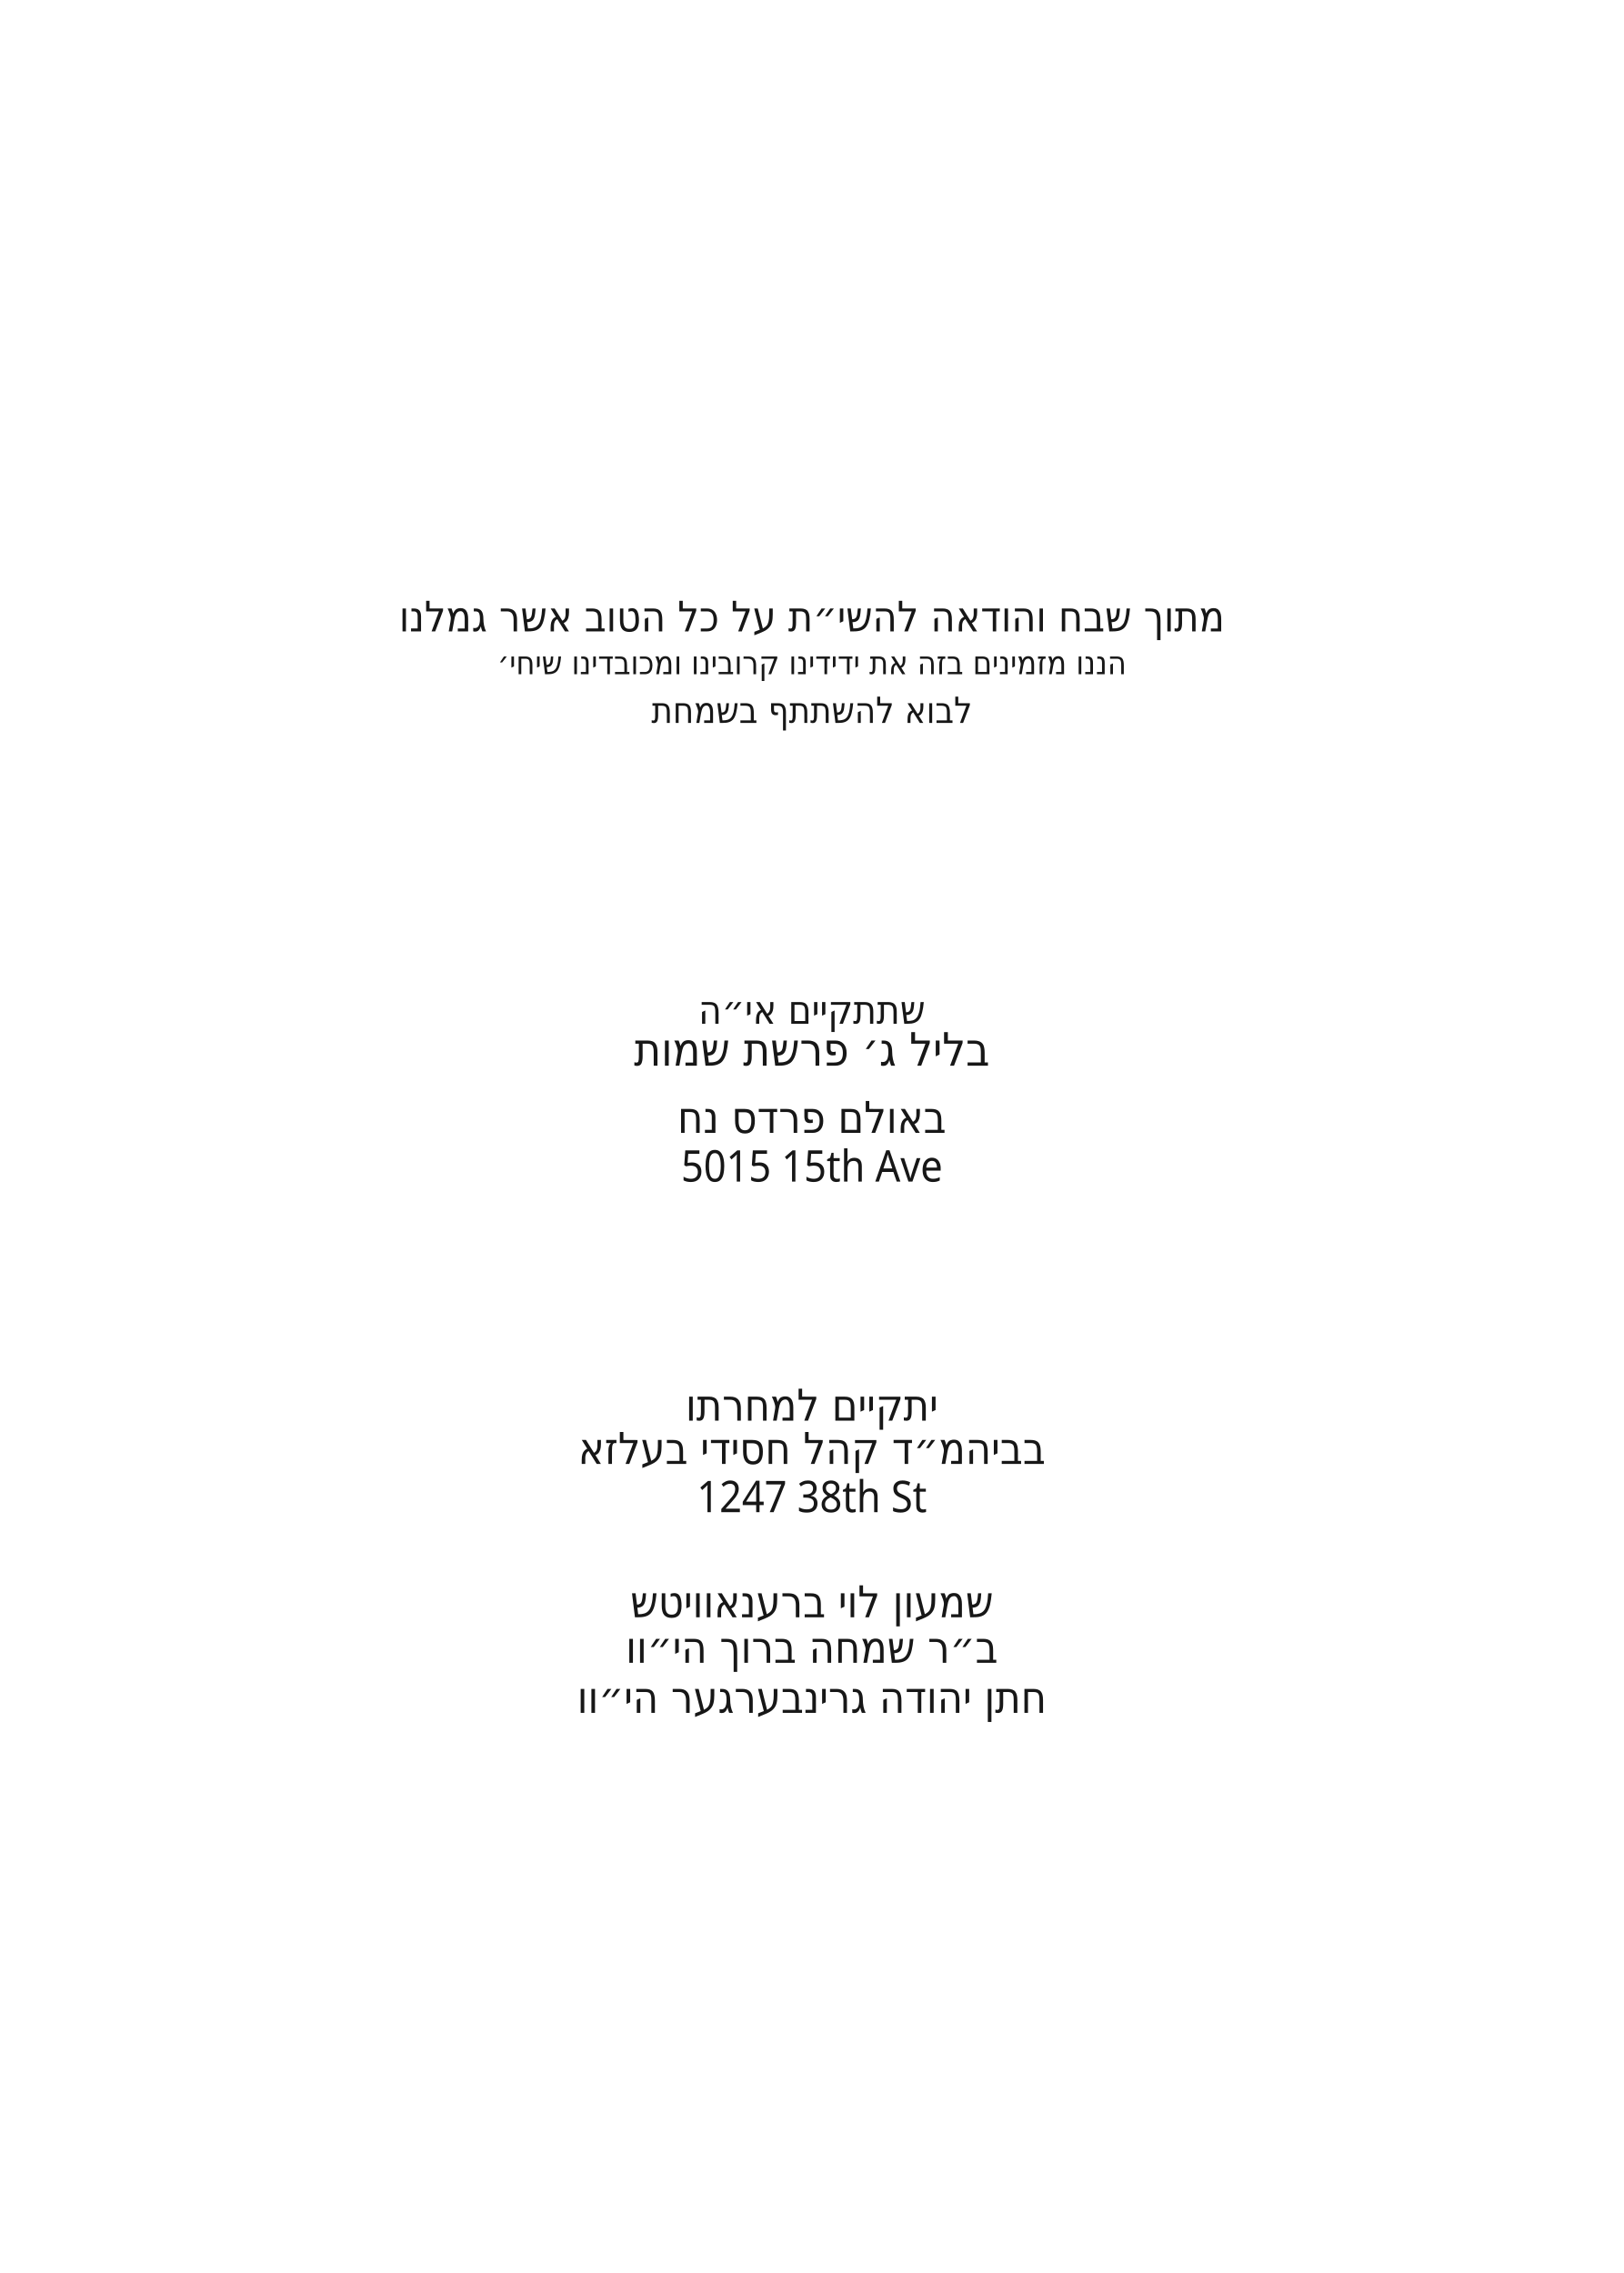
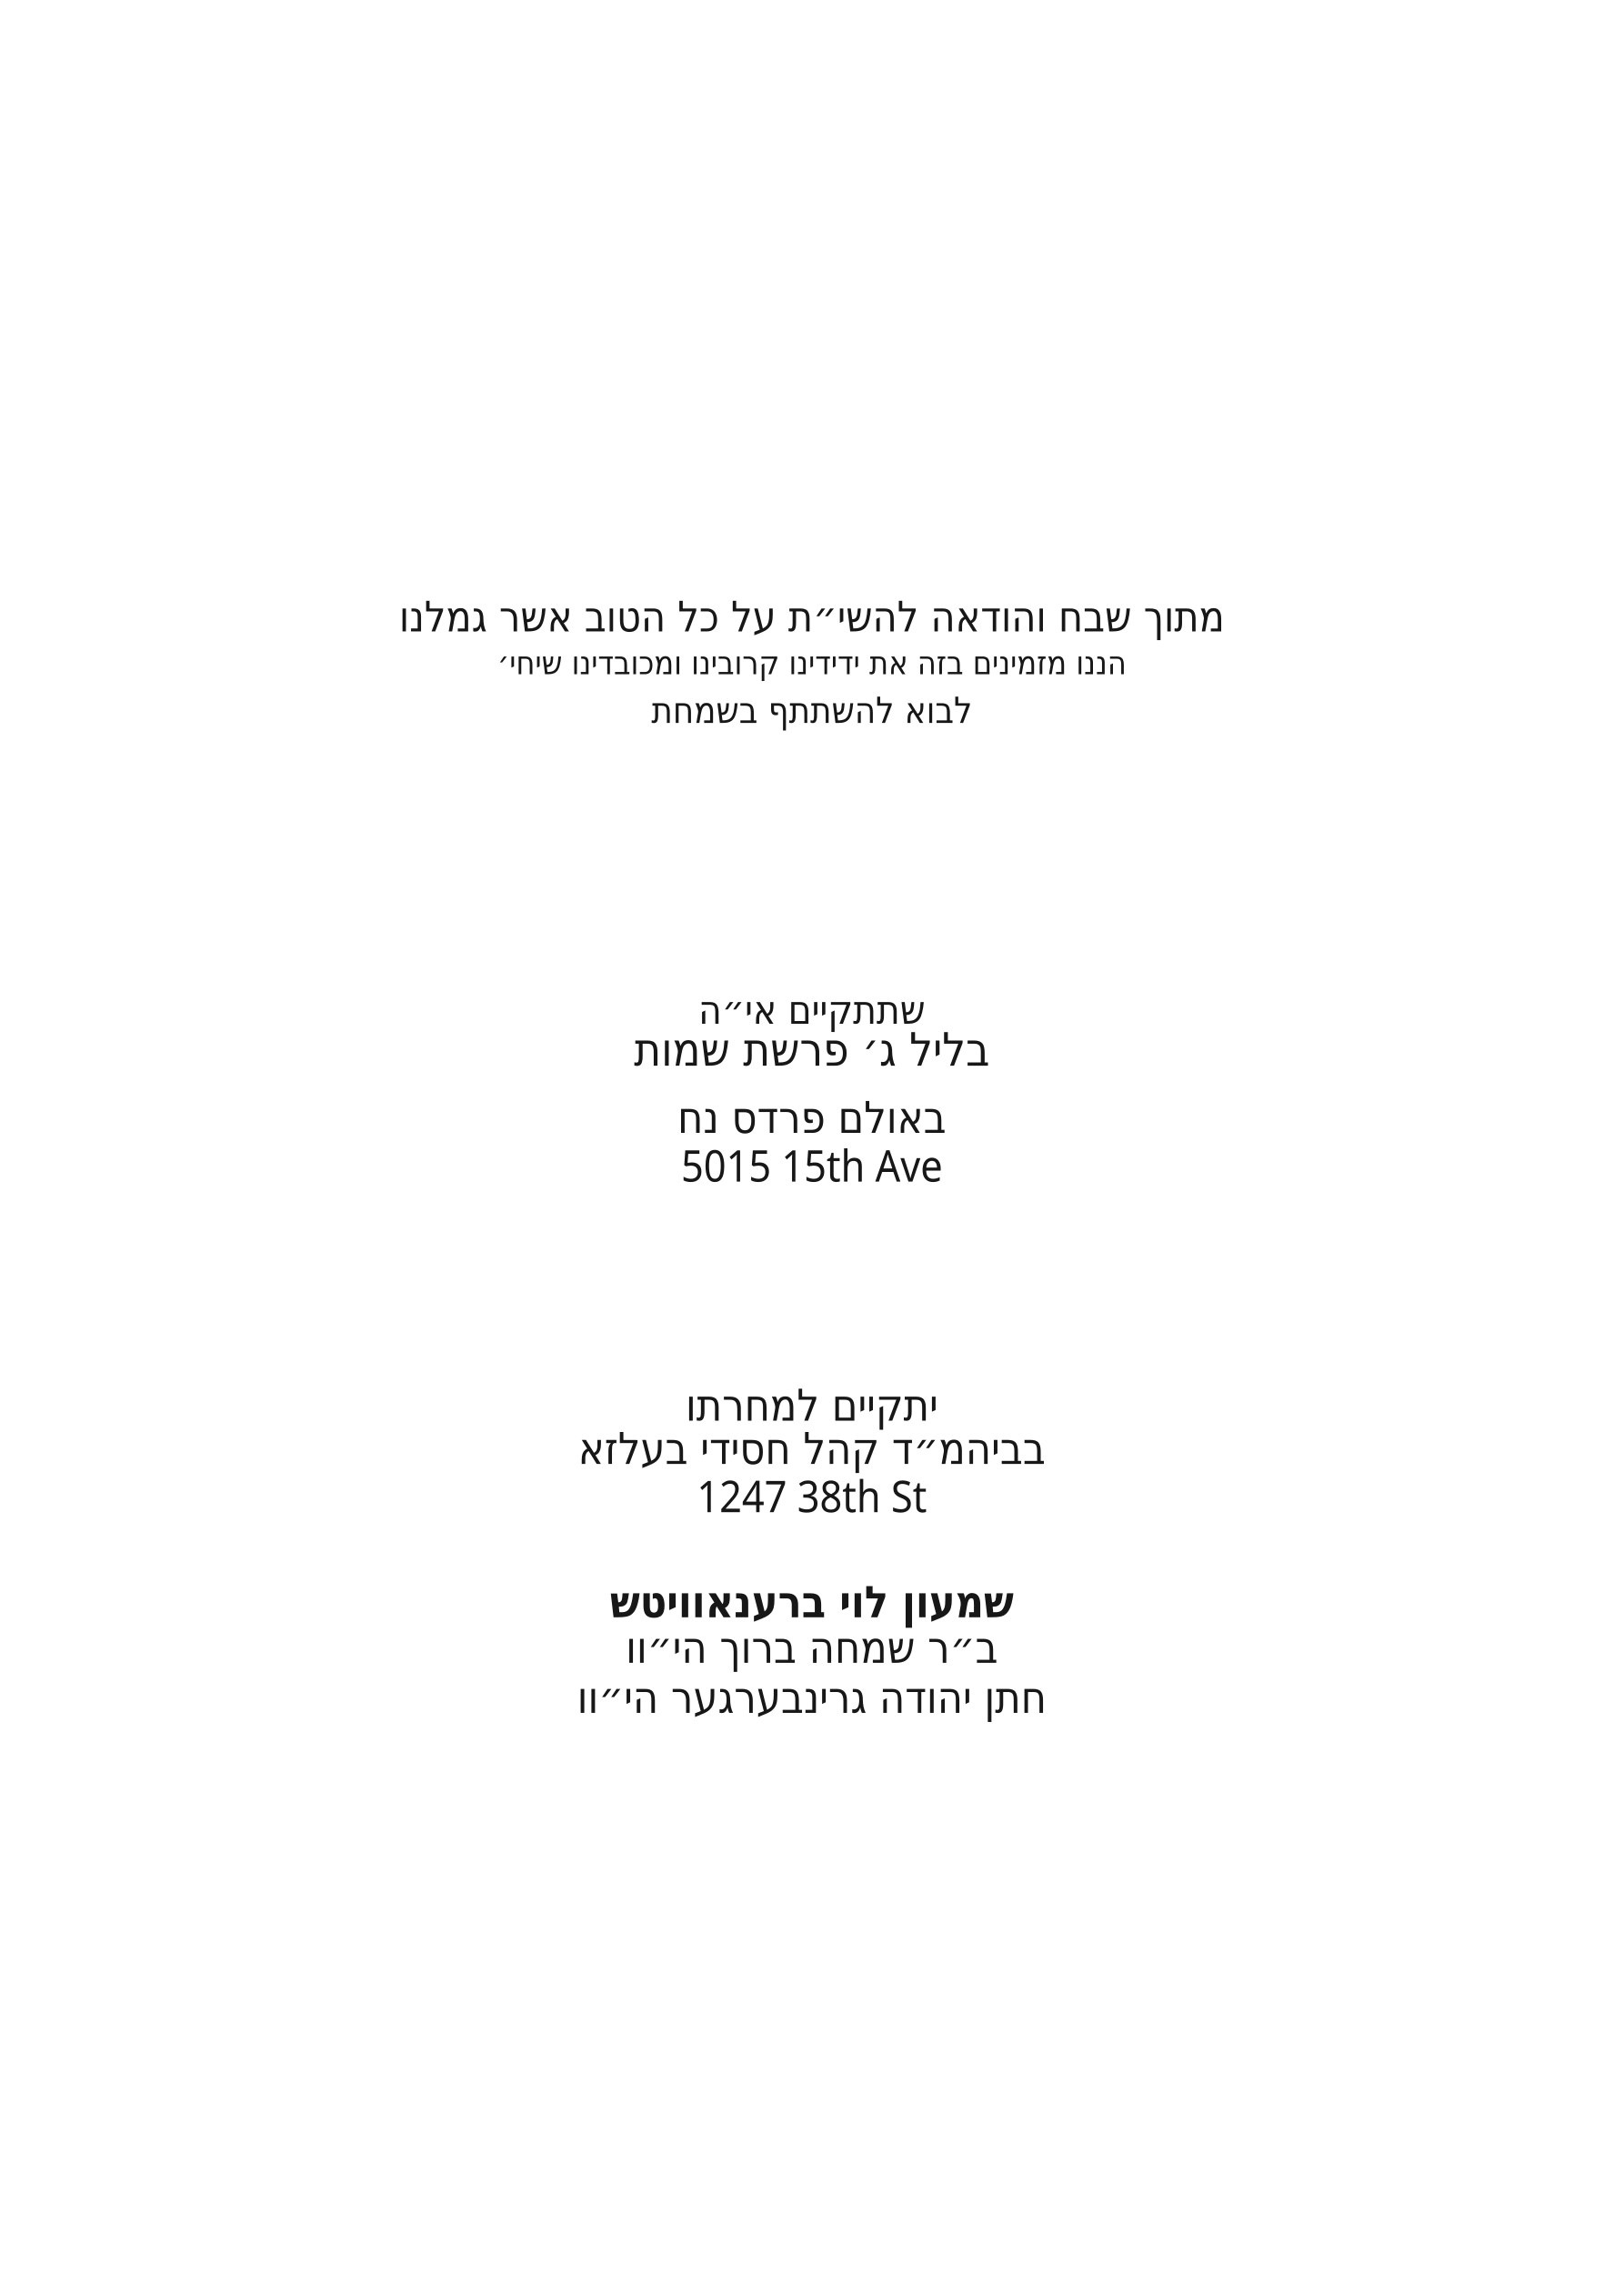
<svg xmlns="http://www.w3.org/2000/svg" id="Layer_1" data-name="Layer 1" viewBox="0 0 360 504">
  <g id="groom_name*" data-name="* חתן בערל גרינפעלד הי״וו ">
    <text text-anchor="middle" transform="translate(180 379.8) scale(.9 1)" fill="#171717" font-family="Heebo" font-size="9.7">
      <tspan x="0" y="0">חתן יהודה גרינבערגער הי״וו</tspan>
    </text>
  </g>
  <g id="groom_father*" data-name="* ב״ר בנימין משה הי״וו ">
    <text text-anchor="middle" transform="translate(180 368.7) scale(.9 1)" fill="#171717" font-family="Heebo" font-size="9.7">
      <tspan x="0" y="0">ב״ר שמחה ברוך הי״וו</tspan>
    </text>
  </g>
  <g id="host_name*" data-name="* מרדכי זאב ראטה">
-     <text text-anchor="middle" transform="translate(180 358.6) scale(.9 1)" fill="#171717" font-family="Heebo" font-size="9.7">
+     <text text-anchor="middle" transform="translate(180 358.6) scale(.9 1)" fill="#171717" font-family="Heebo" font-size="9.7" font-weight="900">
      <tspan x="0" y="0">שמעון לוי ברענאוויטש</tspan>
    </text>
  </g>
  <g id="vachnacht_address*" data-name="1247 38th St *">
    <text text-anchor="middle" transform="translate(180 335.3) scale(.9 1)" fill="#171717" font-family="Heebo" font-size="9.7">
      <tspan x="0" y="0">1247 38th St</tspan>
    </text>
  </g>
  <g id="vachnacht_location*" data-name="* בביהמ״ד קהל חסידי בעלזא">
    <text text-anchor="middle" transform="translate(180 324.6) scale(.9 1)" fill="#171717" font-family="Heebo" font-size="9.7">
      <tspan x="0" y="0">בביהמ״ד קהל חסידי בעלזא</tspan>
    </text>
  </g>
  <text text-anchor="middle" transform="translate(180 315) scale(.9 1)" fill="#171717" font-family="Heebo" font-size="9.7">
    <tspan x="0" y="0">יתקיים למחרתו</tspan>
  </text>
  <g id="bris_address*" data-name="5015 15th Ave *">
    <text text-anchor="middle" transform="translate(180 262) scale(.9 1)" fill="#171717" font-family="Heebo" font-size="9.7">
      <tspan x="0" y="0">5015 15th Ave</tspan>
    </text>
  </g>
  <g id="bris_location*" data-name="* בבאולם פרדס נח">
    <text text-anchor="middle" transform="translate(180 251.2) scale(.9 1)" fill="#171717" font-family="Heebo" font-size="9.7">
      <tspan x="0" y="0">באולם פרדס נח</tspan>
    </text>
  </g>
  <g id="vachnacht_date*" data-name=" * בליל ג׳ פרשת שמות">
    <text text-anchor="middle" transform="translate(180 236.3) scale(.9 1)" fill="#171717" font-family="Heebo" font-size="10.2">
      <tspan x="0" y="0">בליל ג׳ פרשת שמות</tspan>
    </text>
  </g>
  <text text-anchor="middle" transform="translate(180 227) scale(.9 1)" fill="#171717" font-family="Heebo" font-size="8.8">
    <tspan x="0" y="0">שתתקיים אי״ה</tspan>
  </text>
  <text text-anchor="middle" transform="translate(180 149.5) scale(.9 1)" fill="#171717" font-family="Heebo" font-size="7.2">
    <tspan x="0" y="0">הננו מזמינים בזה את ידידינו קרובינו ומכובדינו שיחי׳</tspan>
  </text>
  <text text-anchor="middle" transform="translate(180 160.3) scale(.9 1)" fill="#171717" font-family="Heebo" font-size="8">
    <tspan x="0" y="0">לבוא להשתתף בשמחת</tspan>
  </text>
  <text text-anchor="middle" transform="translate(180 140) scale(.9 1)" fill="#171717" font-family="Heebo" font-size="9.3">
    <tspan x="0" y="0">מתוך שבח והודאה להשי״ת על כל הטוב אשר גמלנו</tspan>
  </text>
</svg>
